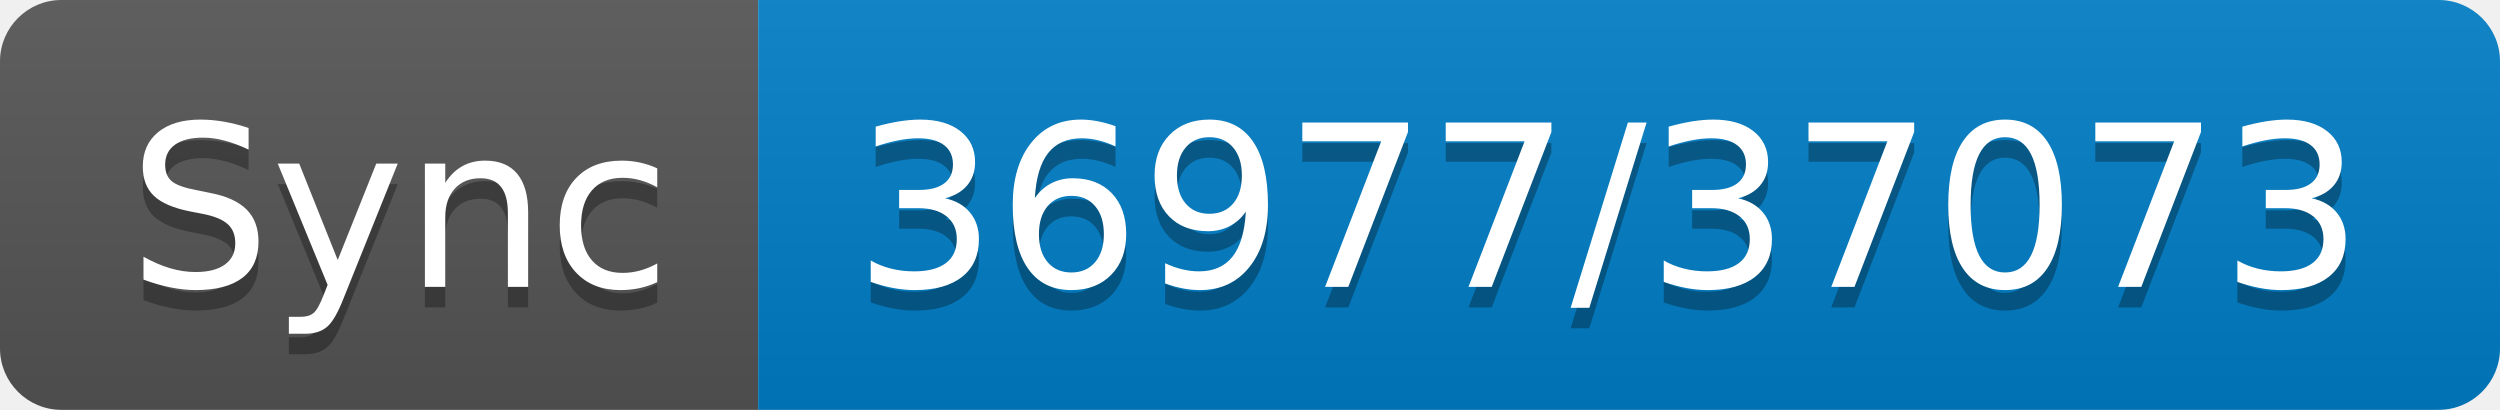
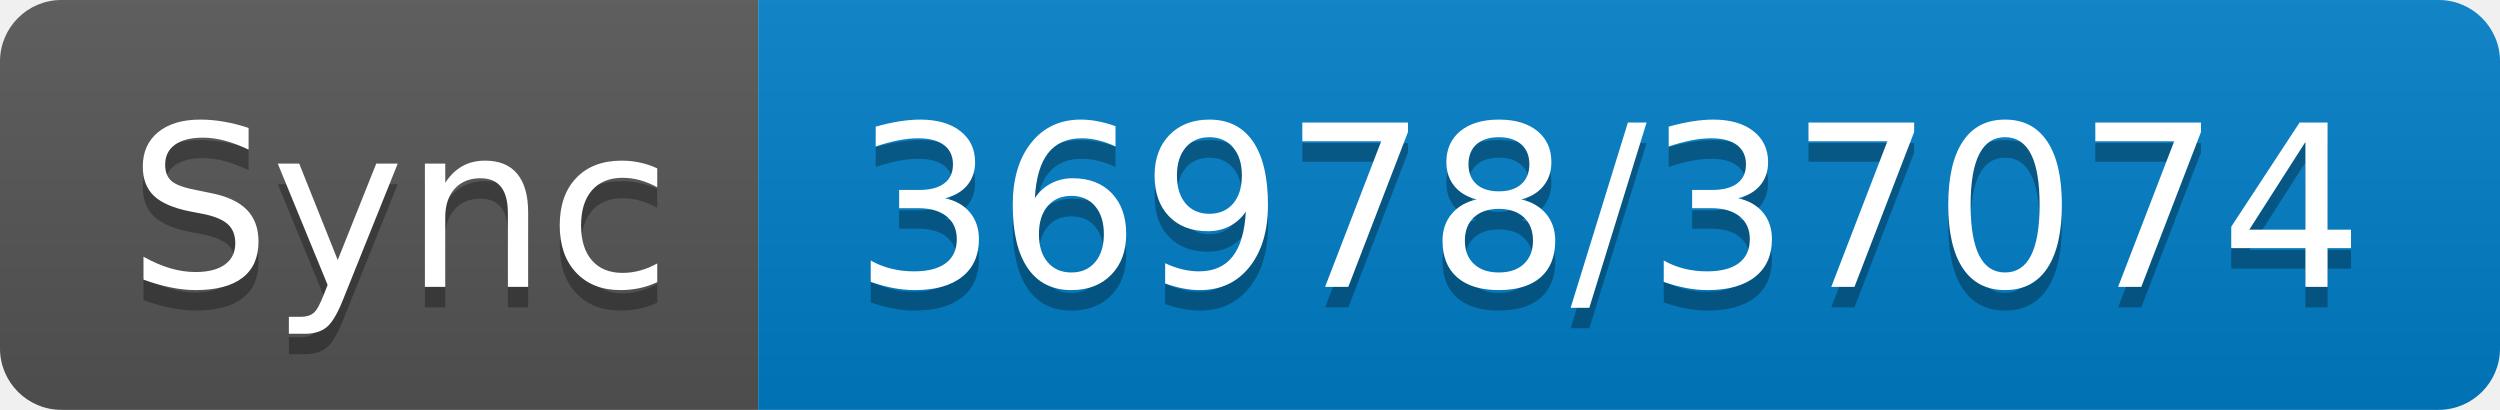
- <svg xmlns="http://www.w3.org/2000/svg" width="122" height="20" role="img" aria-label="Sync: 36977/37073">
+ <svg xmlns="http://www.w3.org/2000/svg" width="122" height="20" role="img" aria-label="Sync: 36978/37074">
  <linearGradient id="s" x2="0" y2="100%">
    <stop offset="0" stop-color="#bbb" stop-opacity=".1" />
    <stop offset="1" stop-opacity=".1" />
  </linearGradient>
  <clipPath id="r">
    <rect width="122" height="20" rx="3" fill="#fff" />
  </clipPath>
  <g clip-path="url(#r)">
    <rect width="37" height="20" fill="#555" />
    <rect x="37" width="85" height="20" fill="#007ec6" />
    <rect width="122" height="20" fill="url(#s)" />
  </g>
  <g fill="#fff" text-anchor="middle" font-family="Verdana,Geneva,DejaVu Sans,sans-serif" text-rendering="geometricPrecision" font-size="110">
    <text aria-hidden="true" x="195" y="150" fill="#010101" fill-opacity=".3" transform="scale(.1)" textLength="270">Sync</text>
    <text x="195" y="140" transform="scale(.1)" fill="#fff" textLength="270">Sync</text>
-     <text aria-hidden="true" x="785" y="150" fill="#010101" fill-opacity=".3" transform="scale(.1)" textLength="750">36977/37073</text>
-     <text x="785" y="140" transform="scale(.1)" fill="#fff" textLength="750">36977/37073</text>
+     <text aria-hidden="true" x="785" y="150" fill="#010101" fill-opacity=".3" transform="scale(.1)" textLength="750">36978/37074</text>
+     <text x="785" y="140" transform="scale(.1)" fill="#fff" textLength="750">36978/37074</text>
  </g>
</svg>
